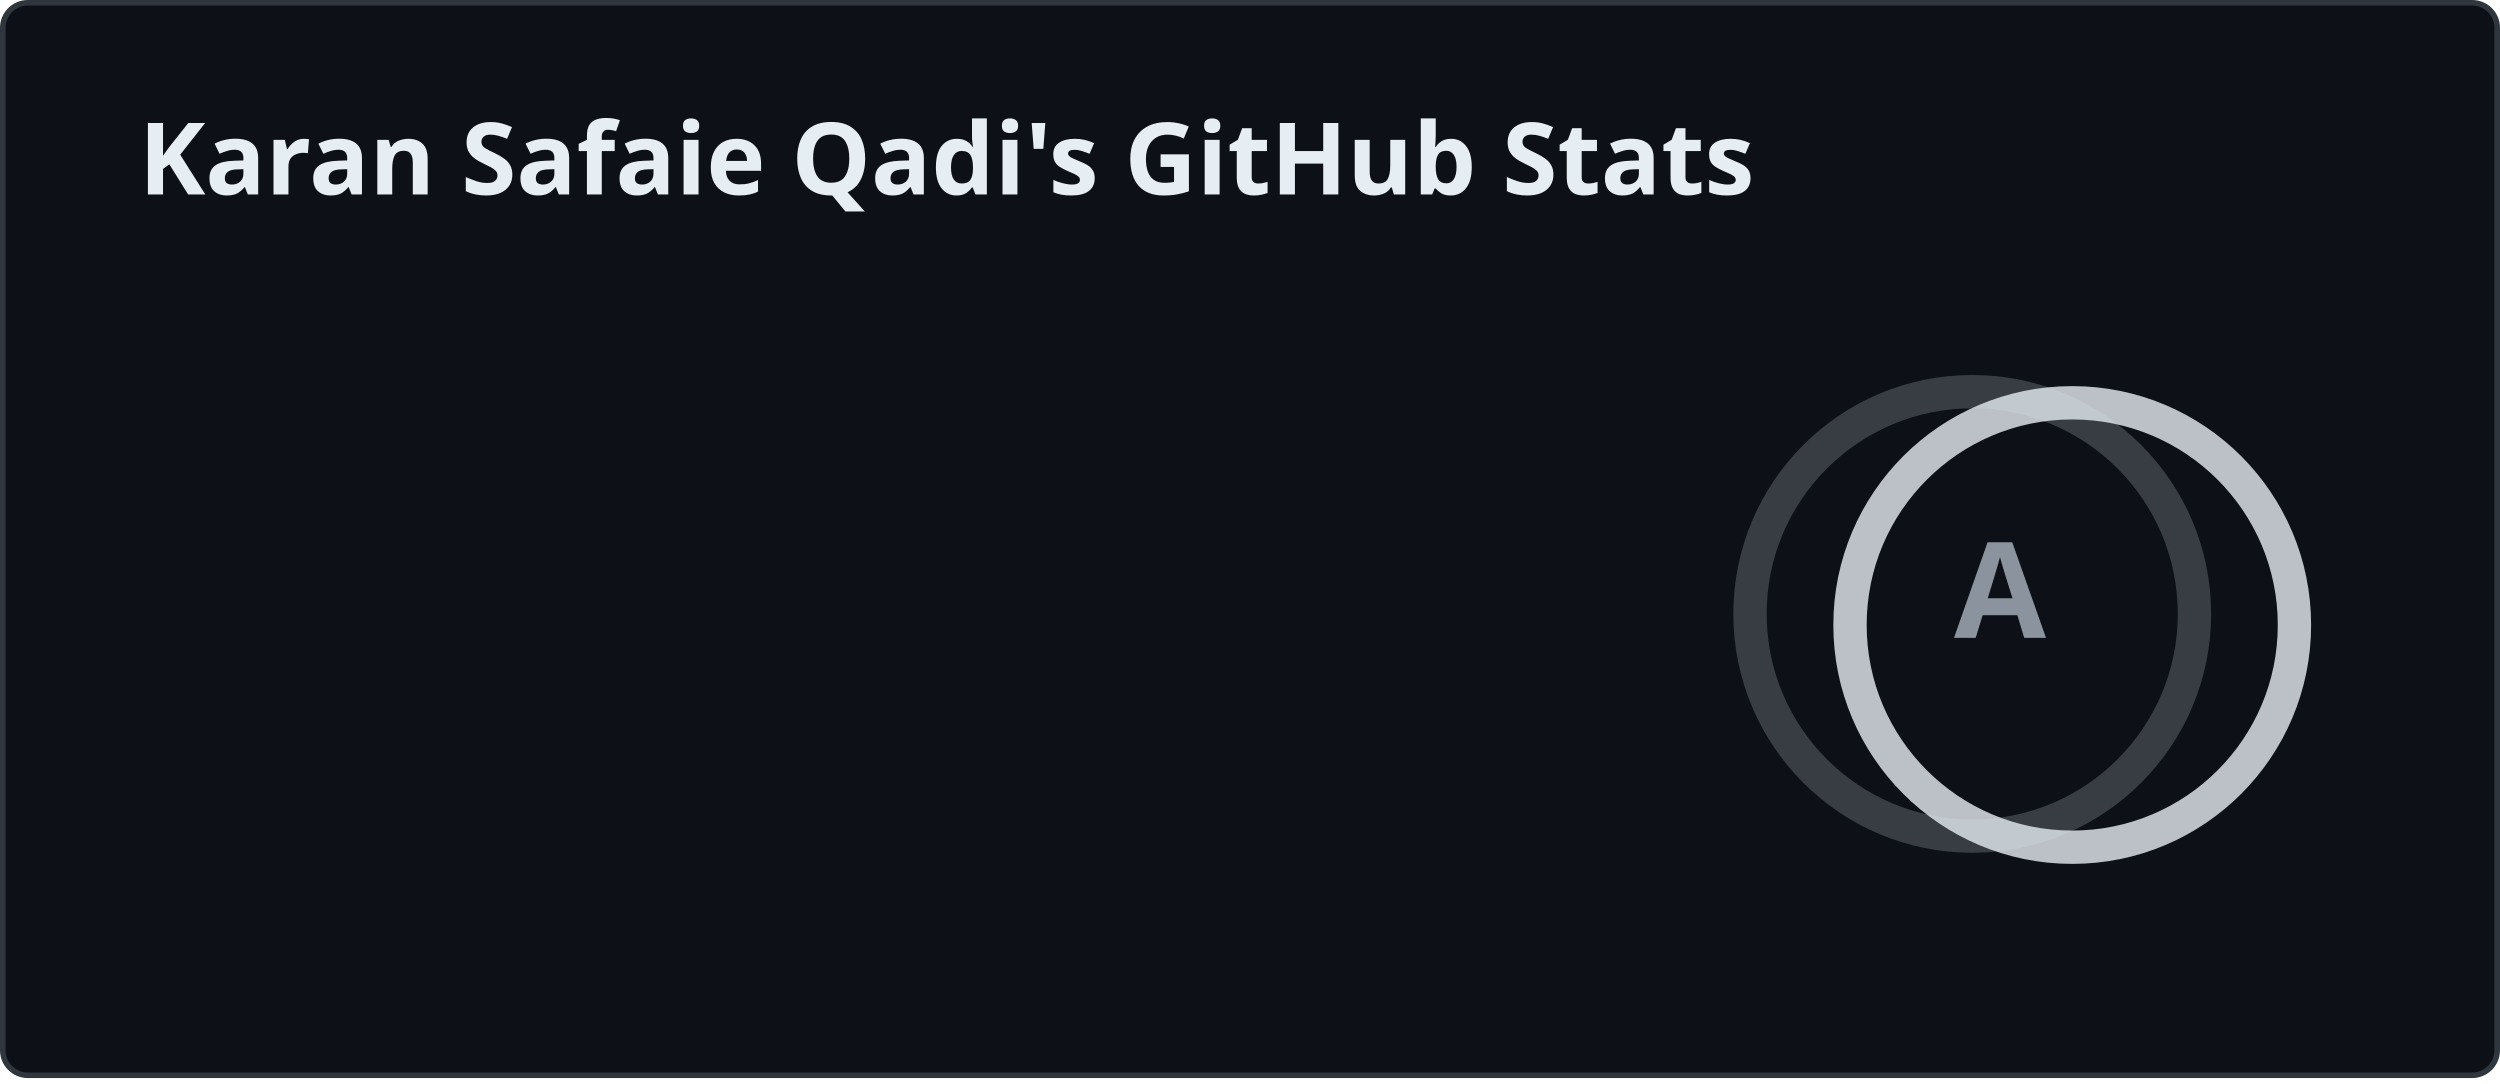
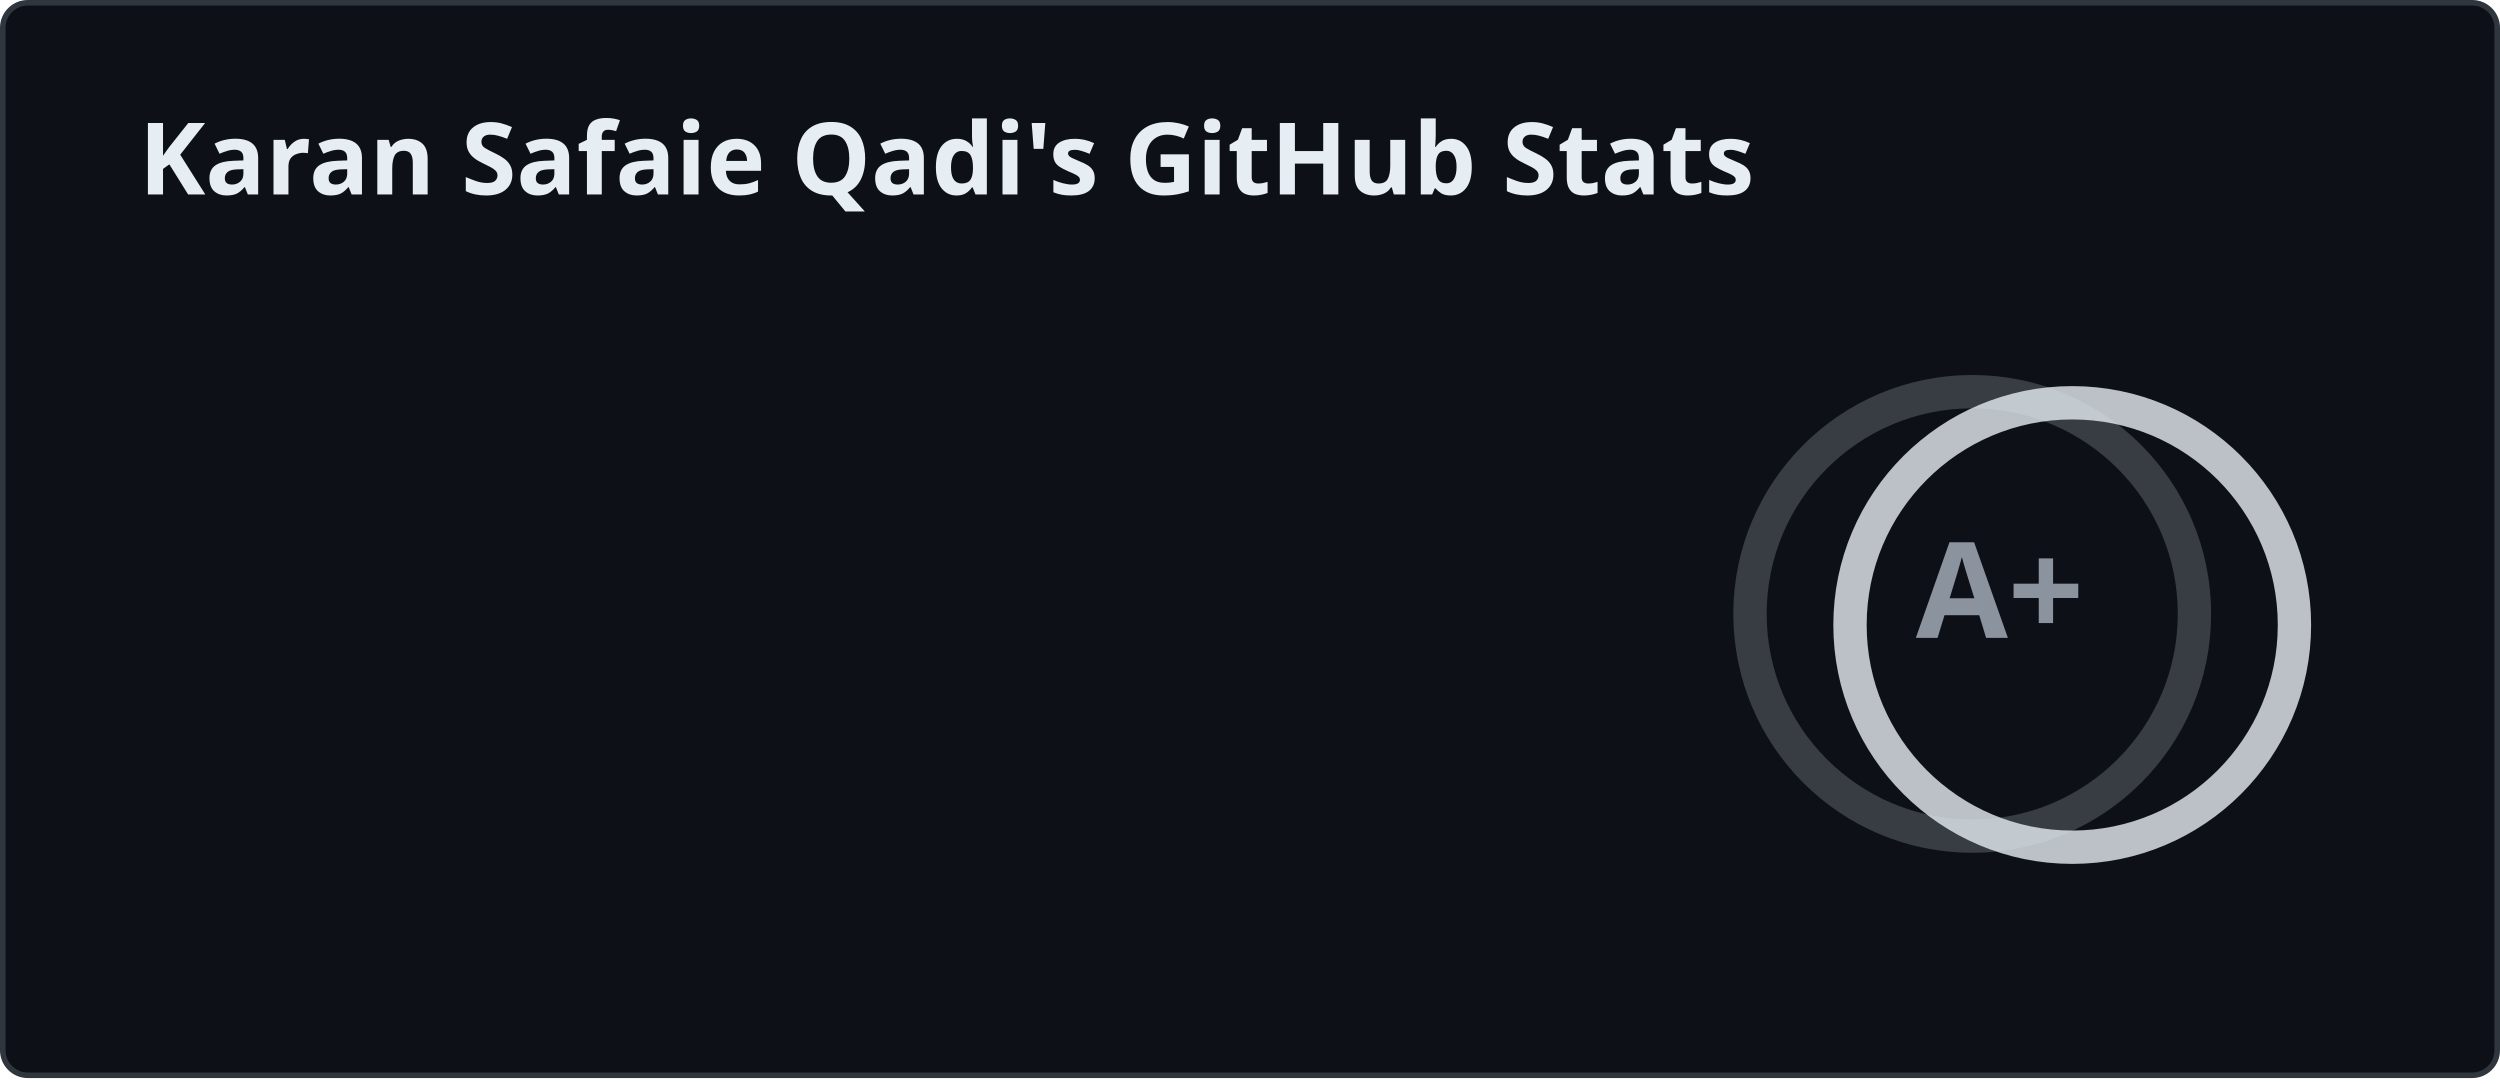
<svg xmlns="http://www.w3.org/2000/svg" width="450" height="195" viewBox="0 0 450 195" fill="none" role="img" aria-labelledby="descId">
  <style>
    
    .header {
      font: 600 18px 'Segoe UI', Ubuntu, Sans-Serif;
      fill: #e6edf3;
      animation: fadeInAnimation 0.8s ease-in-out forwards;
    }
    @supports(-moz-appearance: auto) {
      .header { font-size: 15.5px; }
    }
    .stat {
      font: 600 14px 'Segoe UI', Ubuntu, "Helvetica Neue", Sans-Serif;
      fill: #8b949e;
    }
    @supports(-moz-appearance: auto) {
      .stat { font-size: 12px; }
    }
    .stagger {
      opacity: 0;
      animation: fadeInAnimation 0.3s ease-in-out forwards;
    }
    .rank-text {
      font: 800 24px 'Segoe UI', Ubuntu, Sans-Serif;
      fill: #8b949e;
      animation: scaleInAnimation 0.3s ease-in-out forwards;
    }
    .rank-circle-rim {
      stroke: #e6edf3;
      fill: none;
      stroke-width: 6;
      opacity: 0.2;
    }
    .rank-circle {
      stroke: #e6edf3;
      stroke-dasharray: 251.327;
      fill: none;
      stroke-width: 6;
      stroke-linecap: round;
      opacity: 0.8;
      transform-origin: -10px 8px;
      transform: rotate(-90deg);
      animation: rankAnimation 1s forwards ease-in-out;
    }
    .icon {
      fill: #58a6ff;
    }
    
    @keyframes scaleInAnimation {
      from { transform: translate(-5px, 5px) scale(0); }
      to { transform: translate(-5px, 5px) scale(1); }
    }
    @keyframes fadeInAnimation {
      from { opacity: 0; }
      to { opacity: 1; }
    }
    @keyframes rankAnimation {
      from { stroke-dashoffset: 251.327; }
-       to { stroke-dashoffset: 34.7; }
+       to { stroke-dashoffset: 28.017; }
    }
  </style>
  <rect data-testid="card-bg" x="0.5" y="0.5" rx="4.5" height="99%" width="449" fill="#0d1117" stroke="#30363d" stroke-opacity="1" />
  <g data-testid="card-title" transform="translate(25, 35)">
    <g transform="translate(0, 0)">
      <text x="0" y="0" class="header" data-testid="header">Karan Safaie Qadi's GitHub Stats</text>
    </g>
  </g>
  <g data-testid="main-card-body" transform="translate(0, 55)">
    <g data-testid="rank-circle" transform="translate(365, 47.5)">
      <circle class="rank-circle-rim" cx="-10" cy="8" r="40" />
      <circle class="rank-circle" cx="-10" cy="8" r="40" />
      <g class="rank-text">
-         <text x="-5" y="3" alignment-baseline="central" dominant-baseline="central" text-anchor="middle" data-testid="level-rank-icon">A</text>
+         <text x="-5" y="3" alignment-baseline="central" dominant-baseline="central" text-anchor="middle" data-testid="level-rank-icon">A+</text>
      </g>
    </g>
    <svg x="0" y="0">
      <g transform="translate(0, 0)">
        <g class="stagger" style="animation-delay: 450ms" transform="translate(25, 0)">
          <text class="stat bold" y="12.5">Total Stars Earned:</text>
-           <text class="stat bold" x="199.01" y="12.5" data-testid="stars">147</text>
+           <text class="stat bold" x="199.01" y="12.5" data-testid="stars">199</text>
        </g>
      </g>
      <g transform="translate(0, 25)">
        <g class="stagger" style="animation-delay: 600ms" transform="translate(25, 0)">
          <text class="stat bold" y="12.5">Total Contributions:</text>
-           <text class="stat bold" x="199.01" y="12.5" data-testid="commits">4.8K</text>
+           <text class="stat bold" x="199.01" y="12.5" data-testid="commits">5.0K</text>
        </g>
      </g>
      <g transform="translate(0, 50)">
        <g class="stagger" style="animation-delay: 750ms" transform="translate(25, 0)">
          <text class="stat bold" y="12.5">Total PRs:</text>
-           <text class="stat bold" x="199.01" y="12.5" data-testid="prs">333</text>
+           <text class="stat bold" x="199.01" y="12.5" data-testid="prs">367</text>
        </g>
      </g>
      <g transform="translate(0, 75)">
        <g class="stagger" style="animation-delay: 900ms" transform="translate(25, 0)">
          <text class="stat bold" y="12.5">Total Issues:</text>
-           <text class="stat bold" x="199.01" y="12.5" data-testid="issues">145</text>
+           <text class="stat bold" x="199.01" y="12.5" data-testid="issues">180</text>
        </g>
      </g>
      <g transform="translate(0, 100)">
        <g class="stagger" style="animation-delay: 1050ms" transform="translate(25, 0)">
          <text class="stat bold" y="12.5">Contributed to (last year):</text>
          <text class="stat bold" x="199.01" y="12.5" data-testid="contribs">4</text>
        </g>
      </g>
    </svg>
  </g>
</svg>
